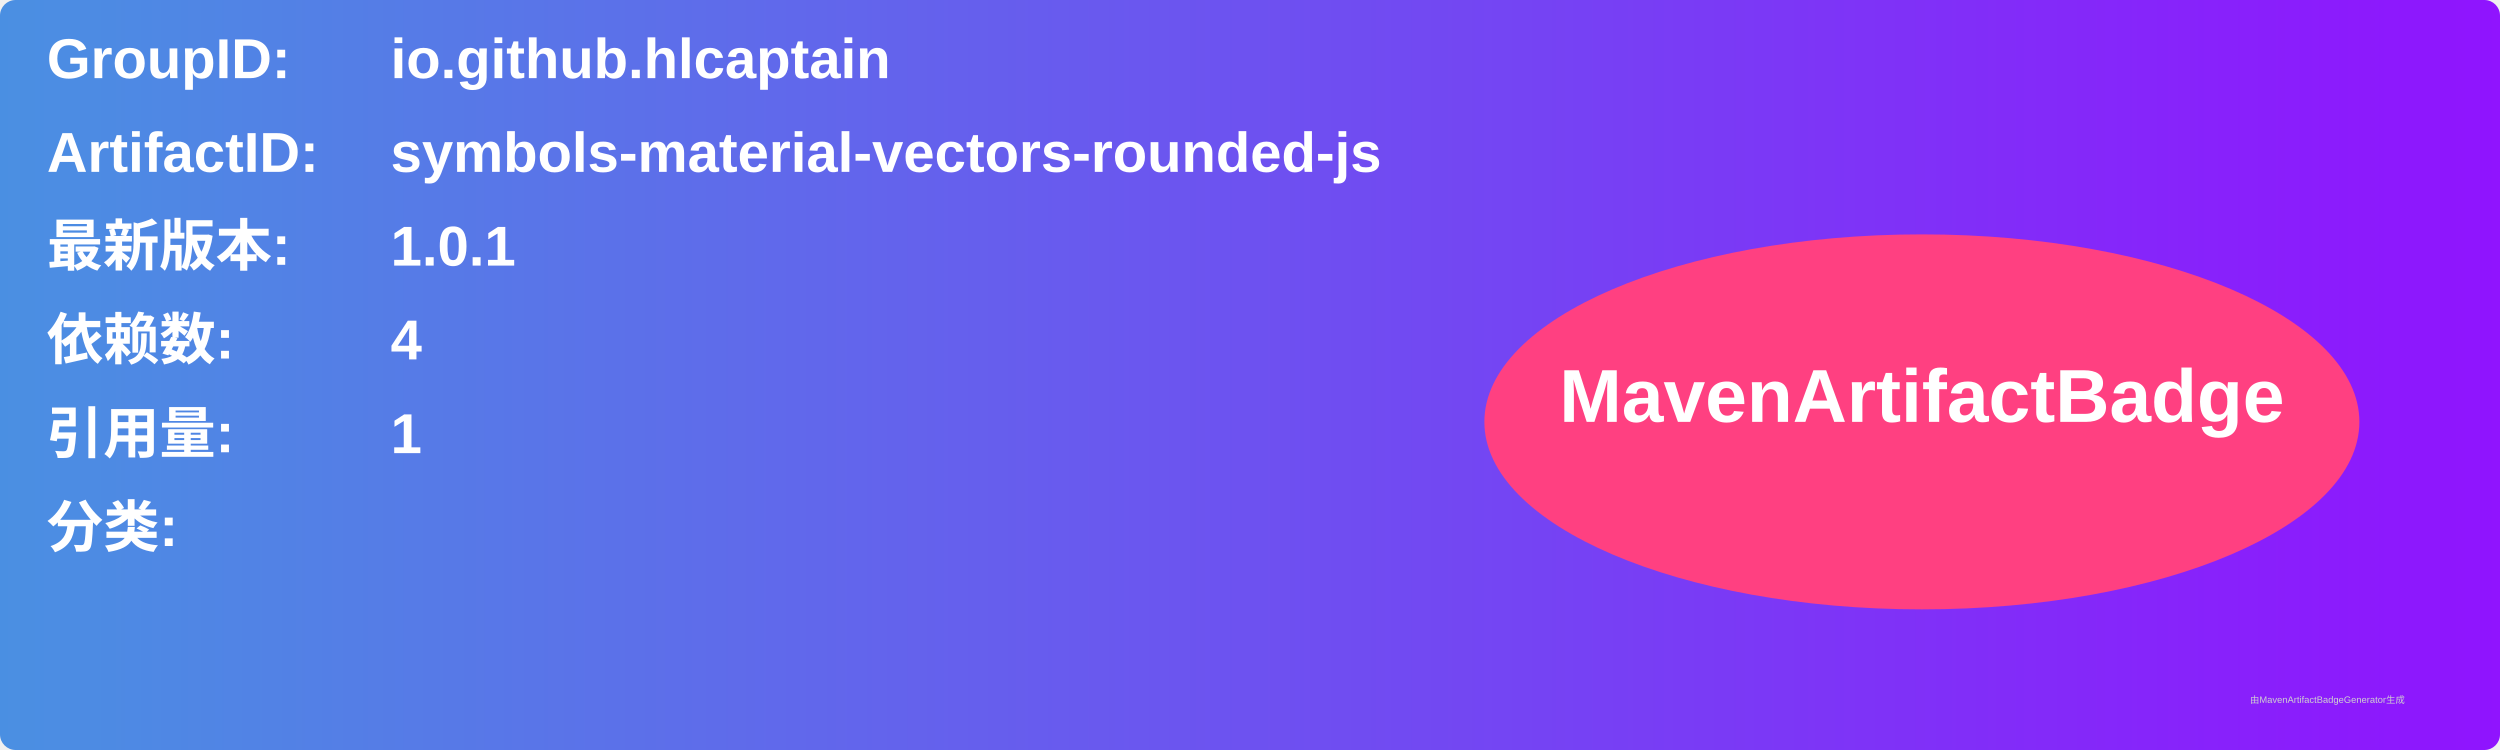
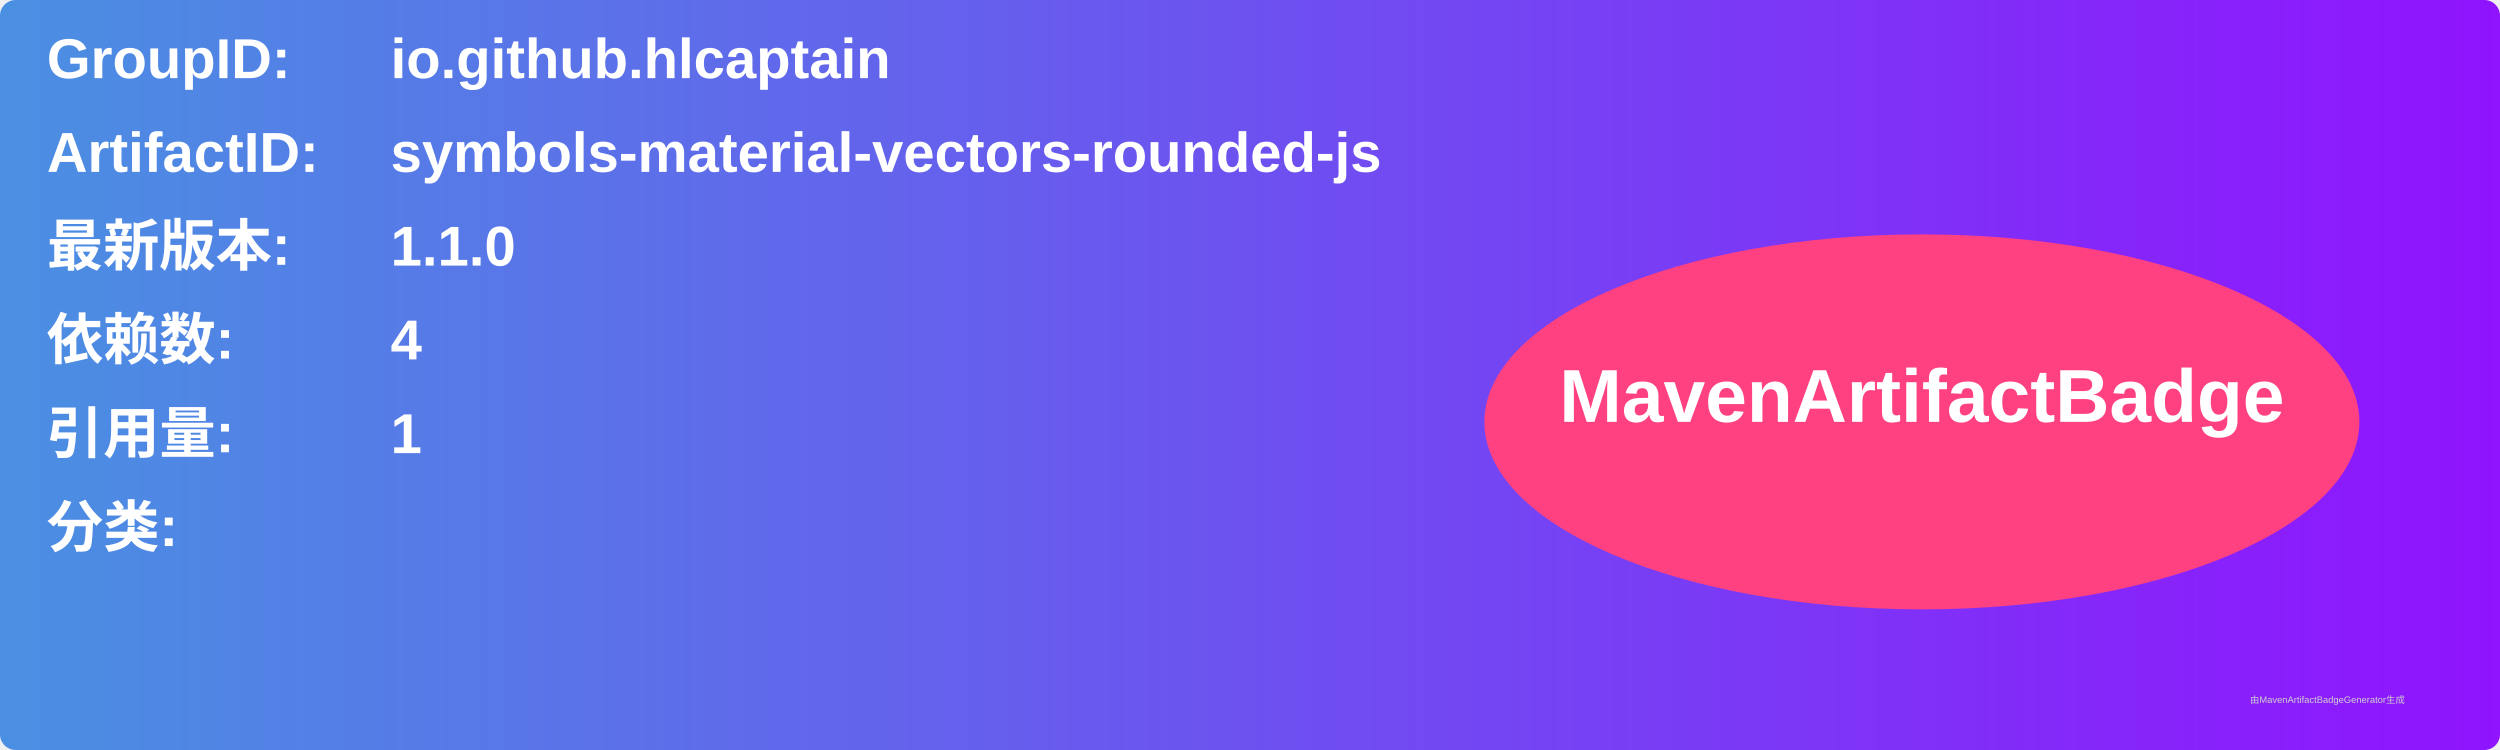
<svg xmlns="http://www.w3.org/2000/svg" width="800" height="240" viewBox="0 0 800 240">
  <linearGradient id="grad" x1="0%" y1="0%" x2="100%" y2="0%">
    <stop offset="0%" stop-color="#4a90e2" />
    <stop offset="100%" stop-color="#9013fe" />
  </linearGradient>
  <rect width="100%" height="100%" rx="5" ry="5" fill="url(#grad)" />
  <g transform="translate(15, 15)">
    <text x="0" y="10" font-family="Arial" font-size="18" fill="white" font-weight="bold" width="260">GroupID:</text>
    <text x="110" y="10" font-family="Arial" font-size="18" fill="white" font-weight="bold" width="460">io.github.hlcaptain</text>
    <text x="0" y="40" font-family="Arial" font-size="18" fill="white" font-weight="bold" width="260">ArtifactID:</text>
    <text x="110" y="40" font-family="Arial" font-size="18" fill="white" font-weight="bold" width="460">symbols-material-vectors-rounded-js</text>
    <text x="0" y="70" font-family="Arial" font-size="18" fill="white" font-weight="bold">最新版本:</text>
    <text x="110" y="70" font-family="Arial" font-size="18" fill="white" font-weight="bold">
-       <tspan font-weight="bold">1.0.1</tspan>
+       <tspan font-weight="bold">1.1.0</tspan>
    </text>
    <text x="0" y="100" font-family="Arial" font-size="18" fill="white" font-weight="bold">依赖数: </text>
    <text x="110" y="100" font-family="Arial" font-size="18" fill="white">
      <tspan font-weight="bold">4</tspan>
    </text>
    <text x="0" y="130" font-family="Arial" font-size="18" fill="white" font-weight="bold">引用量: </text>
    <text x="110" y="130" font-family="Arial" font-size="18" fill="white">
      <tspan font-weight="bold">1</tspan>
    </text>
    <text x="0" y="160" font-family="Arial" font-size="18" fill="white" font-weight="bold">分类:</text>
    <text x="10" y="190" font-family="Arial" font-size="10" fill="white">
      <tspan font-weight="bold" />
    </text>
    <ellipse cx="600" cy="120" rx="140" ry="60" fill="#ff4081" />
    <text x="600" y="120" text-anchor="middle" font-family="Arial" font-size="24" fill="white" font-weight="bold">MavenArtifactBadge</text>
  </g>
  <text x="720" y="225" font-family="Arial" font-size="3" fill="#d0d0d0">由MavenArtifactBadgeGenerator生成</text>
</svg>
